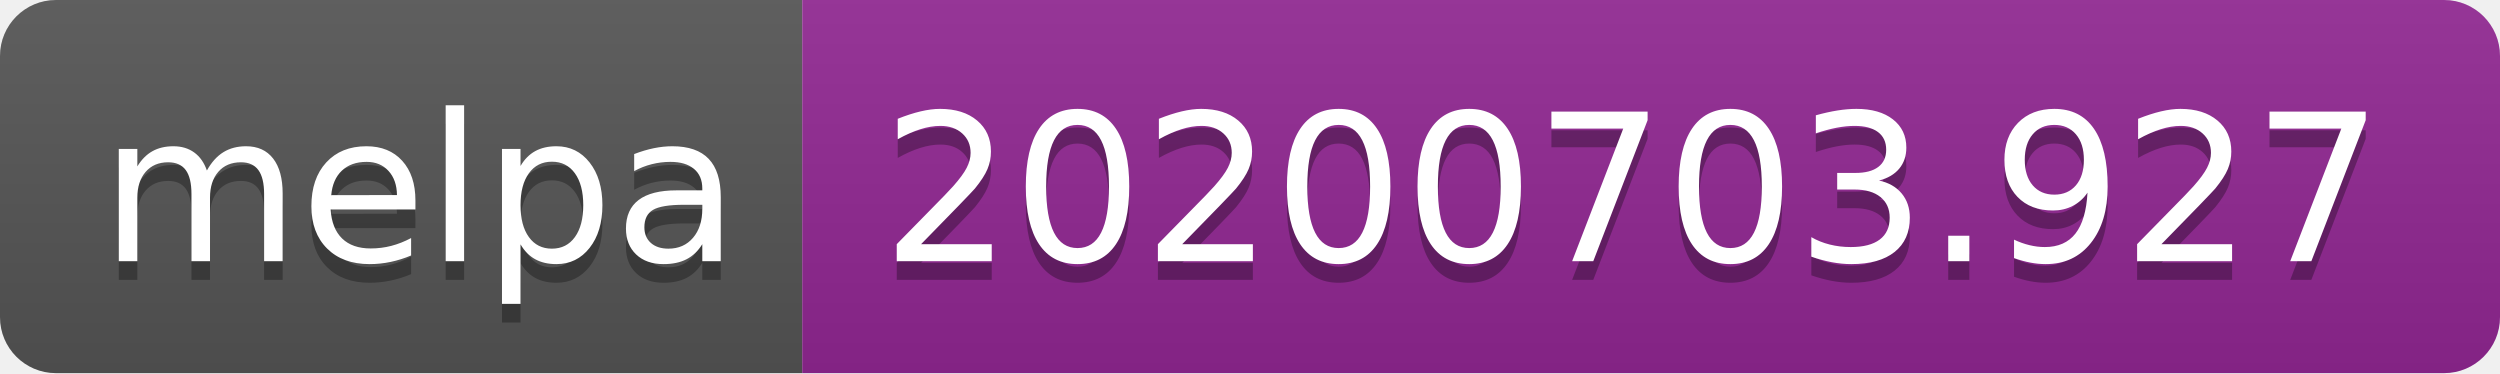
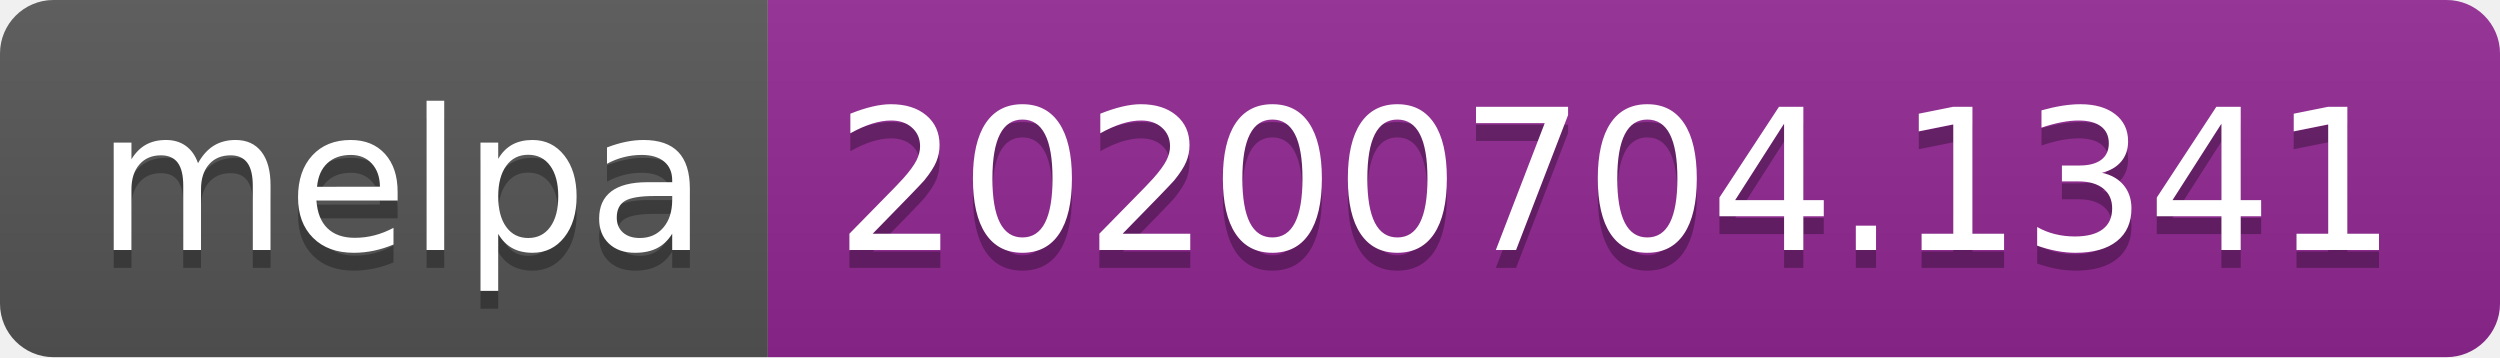
- <svg xmlns="http://www.w3.org/2000/svg" width="134" height="20">
+ <svg xmlns="http://www.w3.org/2000/svg" width="140" height="20">
  <linearGradient id="s" x2="0" y2="100%">
    <stop offset="0" stop-color="#bbb" stop-opacity=".1" />
    <stop offset="1" stop-opacity=".1" />
  </linearGradient>
  <clipPath id="r">
-     <rect width="134" height="20" rx="3" fill="#fff" />
+     <rect width="140" height="20" rx="3" fill="#fff" />
  </clipPath>
  <g clip-path="url(#r)">
    <rect width="43" height="20" fill="#555" />
-     <rect x="43" width="91" height="20" fill="#922793" />
-     <rect width="134" height="20" fill="url(#s)" />
+     <rect x="43" width="97" height="20" fill="#922793" />
+     <rect width="140" height="20" fill="url(#s)" />
  </g>
  <g fill="#fff" text-anchor="middle" font-family="Verdana,Geneva,DejaVu Sans,sans-serif" text-rendering="geometricPrecision" font-size="110">
    <text x="225" y="150" fill="#010101" fill-opacity=".3" transform="scale(.1)" textLength="330">melpa</text>
    <text x="225" y="140" transform="scale(.1)" textLength="330">melpa</text>
-     <text x="875" y="150" fill="#010101" fill-opacity=".3" transform="scale(.1)" textLength="810">20200703.927</text>
-     <text x="875" y="140" transform="scale(.1)" textLength="810">20200703.927</text>
+     <text x="905" y="150" fill="#010101" fill-opacity=".3" transform="scale(.1)" textLength="870">20200704.1341</text>
+     <text x="905" y="140" transform="scale(.1)" textLength="870">20200704.1341</text>
  </g>
</svg>
